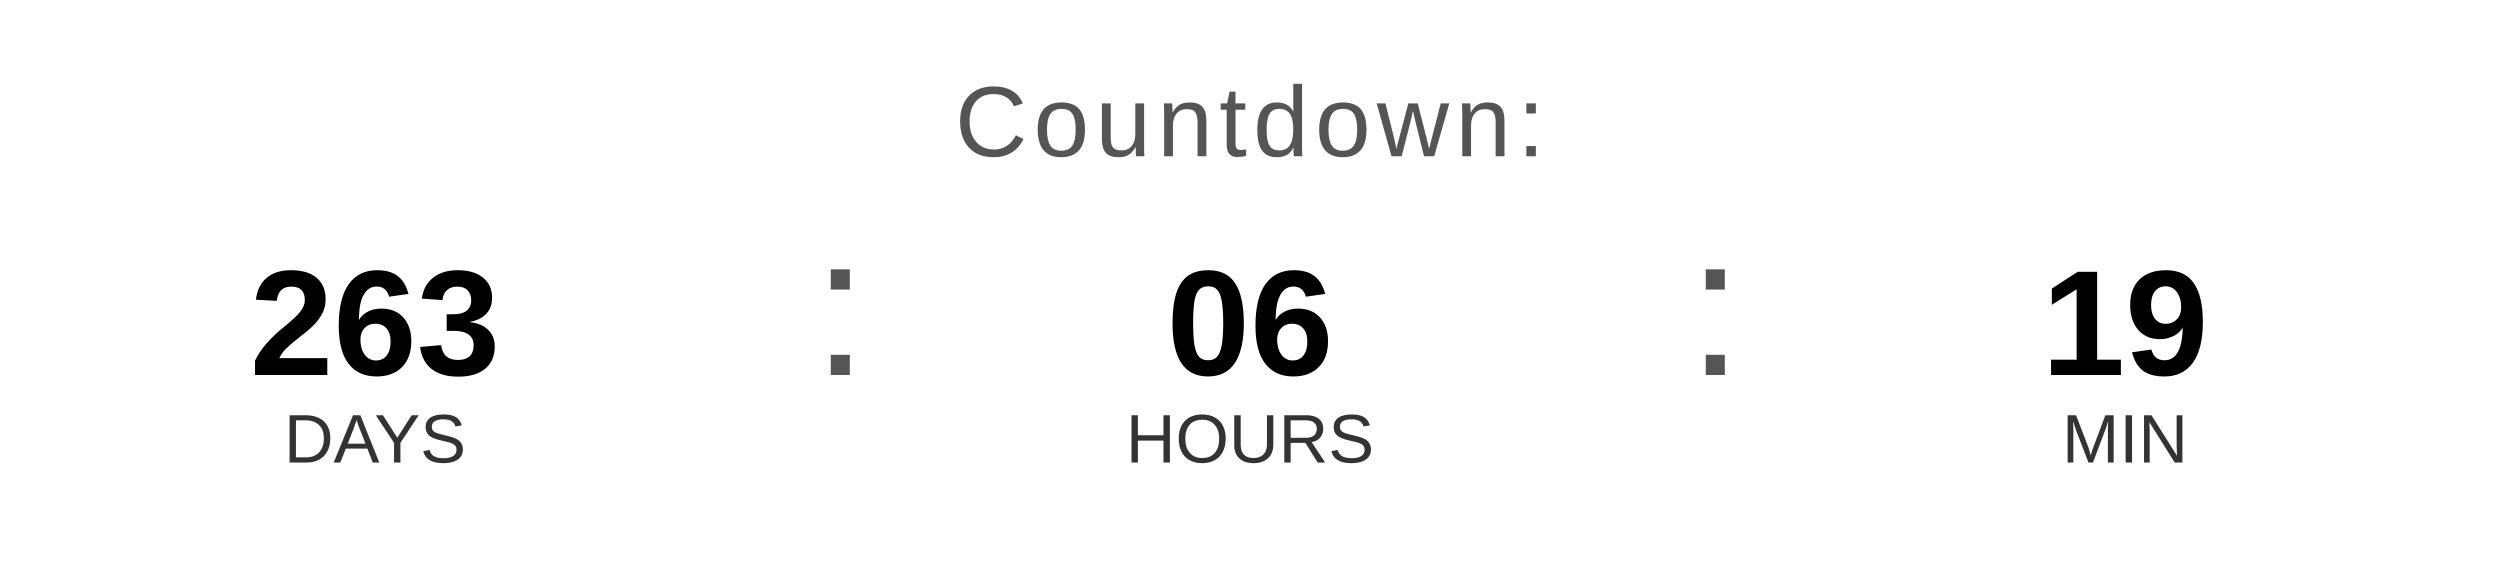
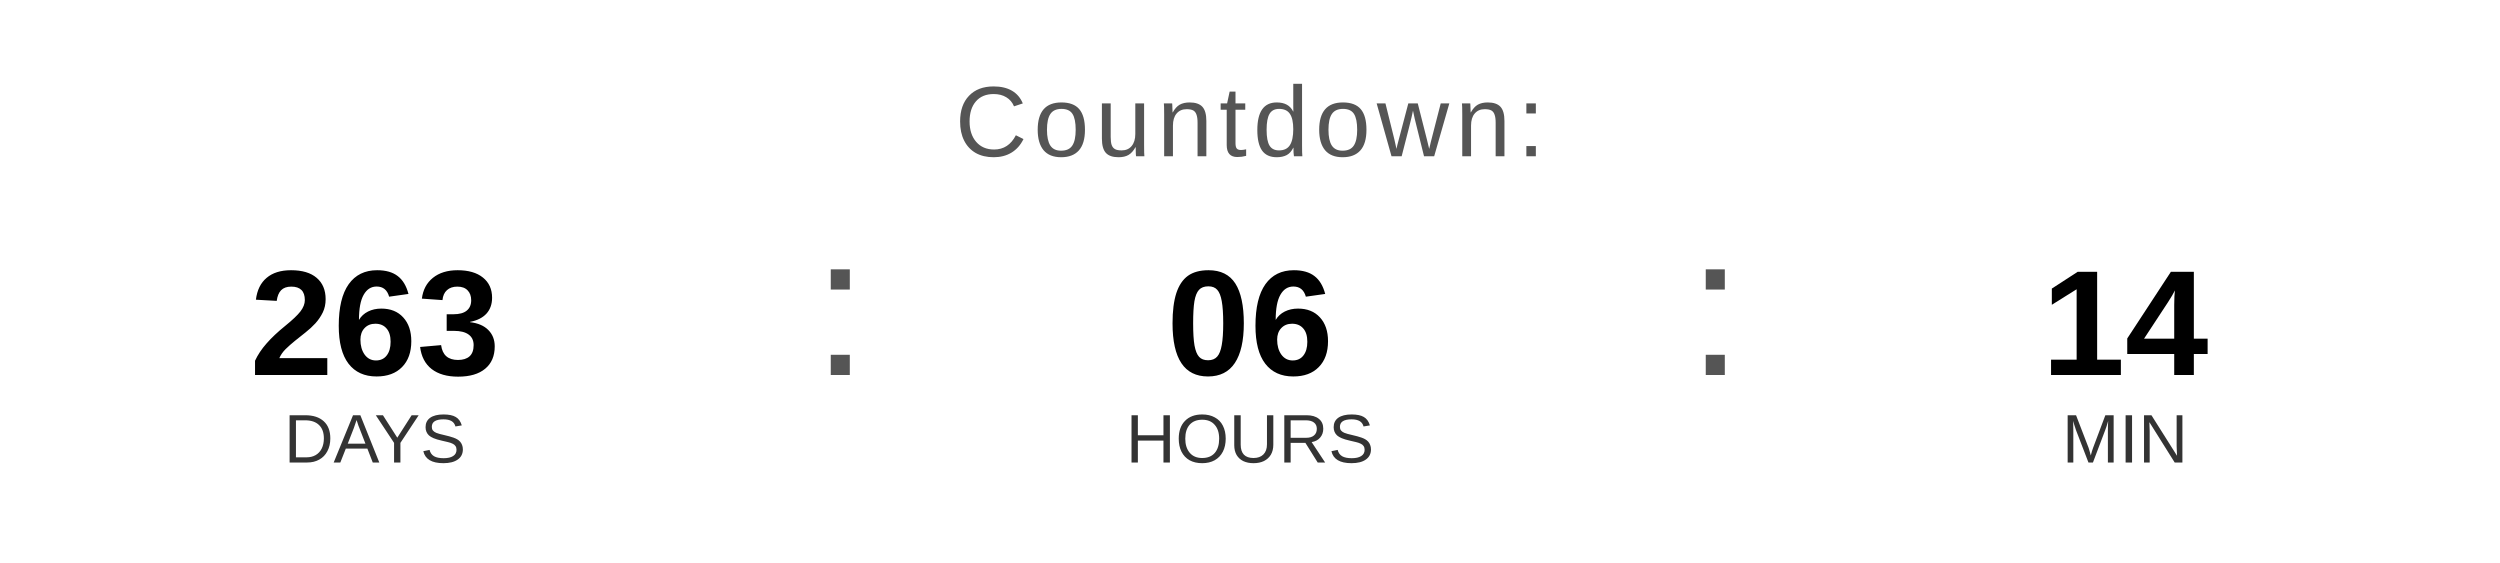
<svg xmlns="http://www.w3.org/2000/svg" width="400" height="90" viewBox="0 0 400 90">
  <text x="200" y="25" font-family="Arial, Helvetica, sans-serif" font-size="16" fill="#555555" text-anchor="middle" letter-spacing="1">
    Countdown:
  </text>
  <text x="60" y="60" font-family="Arial, Helvetica, sans-serif" font-size="24" font-weight="bold" fill="#000000" text-anchor="middle">263</text>
  <text x="60" y="74" font-family="Arial, Helvetica, sans-serif" font-size="11" fill="#333333" text-anchor="middle">DAYS</text>
  <text x="130" y="60" font-family="Arial, sans-serif" font-size="32" fill="#555555">:</text>
  <text x="200" y="60" font-family="Arial, Helvetica, sans-serif" font-size="24" font-weight="bold" fill="#000000" text-anchor="middle">06</text>
  <text x="200" y="74" font-family="Arial, Helvetica, sans-serif" font-size="11" fill="#333333" text-anchor="middle">HOURS</text>
  <text x="270" y="60" font-family="Arial, sans-serif" font-size="32" fill="#555555">:</text>
-   <text x="340" y="60" font-family="Arial, Helvetica, sans-serif" font-size="24" font-weight="bold" fill="#000000" text-anchor="middle">19</text>
+   <text x="340" y="60" font-family="Arial, Helvetica, sans-serif" font-size="24" font-weight="bold" fill="#000000" text-anchor="middle">14</text>
  <text x="340" y="74" font-family="Arial, Helvetica, sans-serif" font-size="11" fill="#333333" text-anchor="middle">MIN</text>
</svg>
